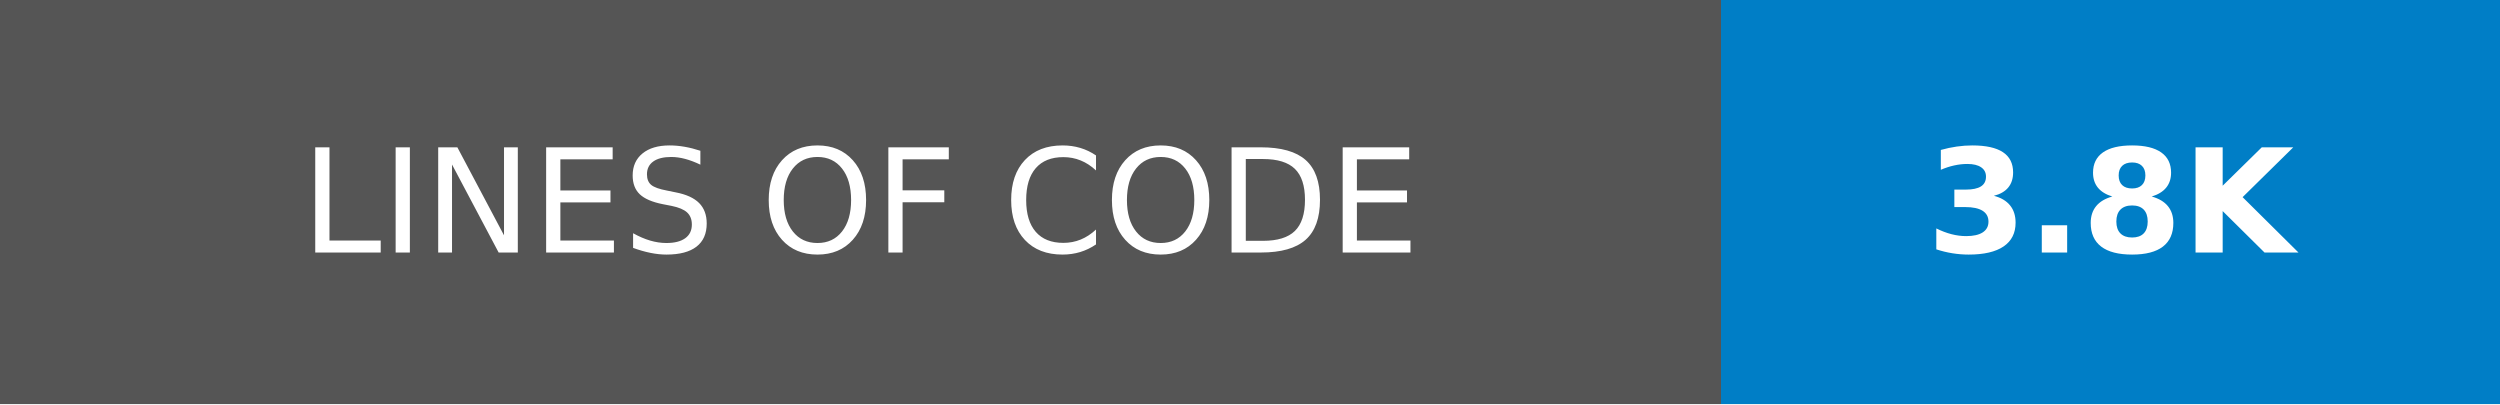
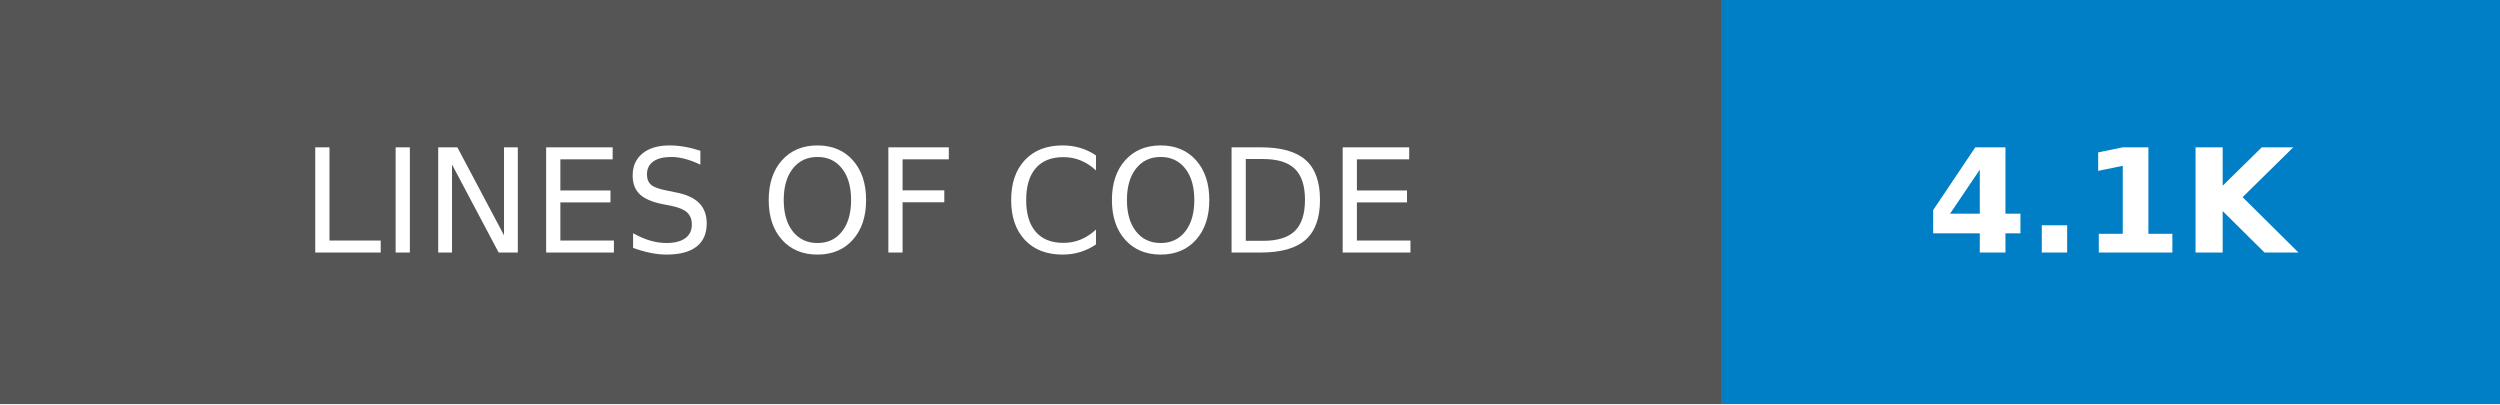
- <svg xmlns="http://www.w3.org/2000/svg" width="173.25" height="28" role="img" aria-label="LINES OF CODE: 3.8K">
+ <svg xmlns="http://www.w3.org/2000/svg" width="173.25" height="28" role="img" aria-label="LINES OF CODE: 4.1K">
  <g shape-rendering="crispEdges">
    <rect width="119.25" height="28" fill="#555" />
    <rect x="119.25" width="54" height="28" fill="#007ec6" />
  </g>
  <g fill="#fff" text-anchor="middle" font-family="Verdana,Geneva,DejaVu Sans,sans-serif" text-rendering="geometricPrecision" font-size="100">
    <text transform="scale(.1)" x="596.25" y="175" textLength="952.5" fill="#fff">LINES OF CODE</text>
-     <text transform="scale(.1)" x="1462.5" y="175" textLength="300" fill="#fff" font-weight="bold">3.8K</text>
+     <text transform="scale(.1)" x="1462.5" y="175" textLength="300" fill="#fff" font-weight="bold">4.1K</text>
  </g>
</svg>
